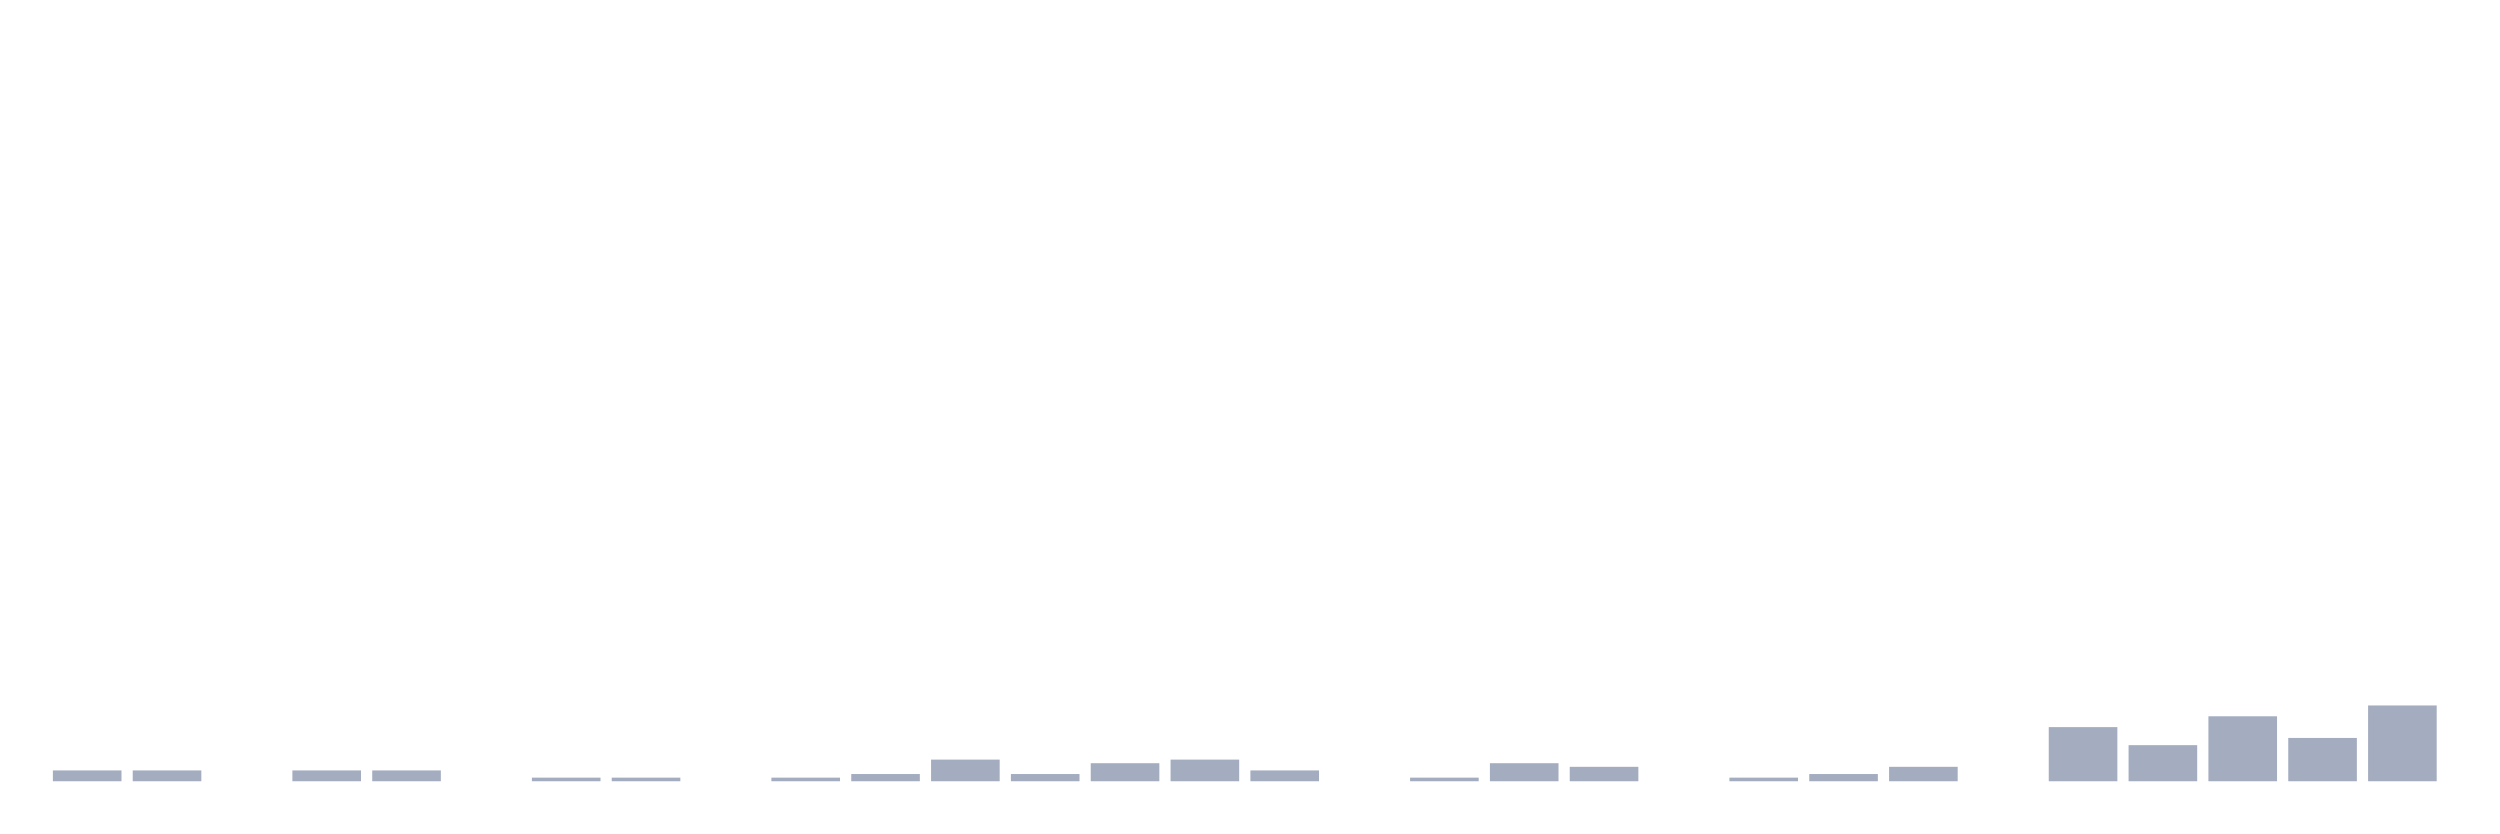
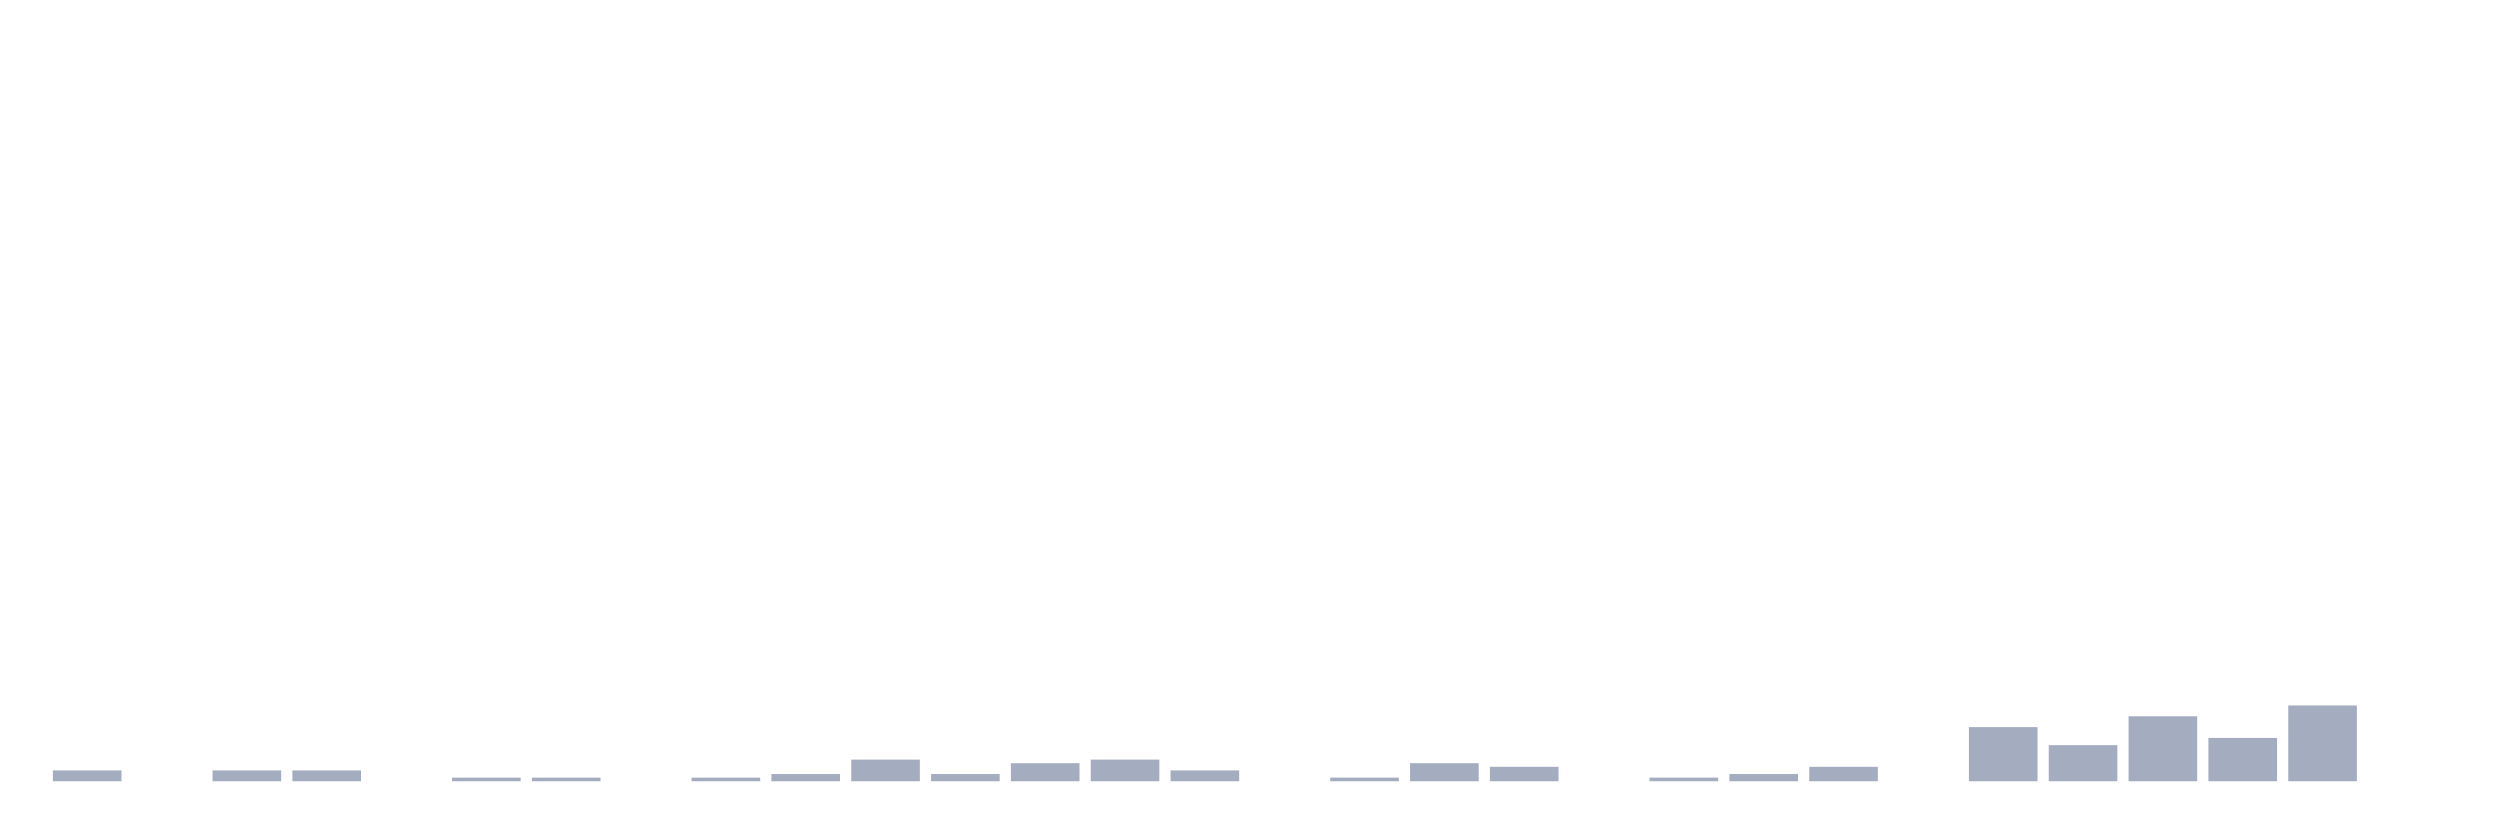
<svg xmlns="http://www.w3.org/2000/svg" viewBox="0 0 480 160">
  <g transform="translate(10,10)">
    <rect class="bar" x="0.153" width="13.175" y="137.921" height="2.079" fill="rgb(164,173,192)" />
-     <rect class="bar" x="15.482" width="13.175" y="137.921" height="2.079" fill="rgb(164,173,192)" />
-     <rect class="bar" x="30.81" width="13.175" y="140" height="0" fill="rgb(164,173,192)" />
+     <rect class="bar" x="15.482" width="13.175" y="140" height="0" fill="rgb(164,173,192)" />
+     <rect class="bar" x="30.81" width="13.175" y="137.921" height="2.079" fill="rgb(164,173,192)" />
    <rect class="bar" x="46.138" width="13.175" y="137.921" height="2.079" fill="rgb(164,173,192)" />
-     <rect class="bar" x="61.466" width="13.175" y="137.921" height="2.079" fill="rgb(164,173,192)" />
-     <rect class="bar" x="76.794" width="13.175" y="140" height="0" fill="rgb(164,173,192)" />
+     <rect class="bar" x="61.466" width="13.175" y="140" height="0" fill="rgb(164,173,192)" />
+     <rect class="bar" x="76.794" width="13.175" y="139.307" height="0.693" fill="rgb(164,173,192)" />
    <rect class="bar" x="92.123" width="13.175" y="139.307" height="0.693" fill="rgb(164,173,192)" />
-     <rect class="bar" x="107.451" width="13.175" y="139.307" height="0.693" fill="rgb(164,173,192)" />
-     <rect class="bar" x="122.779" width="13.175" y="140" height="0" fill="rgb(164,173,192)" />
-     <rect class="bar" x="138.107" width="13.175" y="139.307" height="0.693" fill="rgb(164,173,192)" />
-     <rect class="bar" x="153.436" width="13.175" y="138.614" height="1.386" fill="rgb(164,173,192)" />
-     <rect class="bar" x="168.764" width="13.175" y="135.842" height="4.158" fill="rgb(164,173,192)" />
-     <rect class="bar" x="184.092" width="13.175" y="138.614" height="1.386" fill="rgb(164,173,192)" />
-     <rect class="bar" x="199.42" width="13.175" y="136.535" height="3.465" fill="rgb(164,173,192)" />
-     <rect class="bar" x="214.748" width="13.175" y="135.842" height="4.158" fill="rgb(164,173,192)" />
-     <rect class="bar" x="230.077" width="13.175" y="137.921" height="2.079" fill="rgb(164,173,192)" />
-     <rect class="bar" x="245.405" width="13.175" y="140" height="0" fill="rgb(164,173,192)" />
-     <rect class="bar" x="260.733" width="13.175" y="139.307" height="0.693" fill="rgb(164,173,192)" />
-     <rect class="bar" x="276.061" width="13.175" y="136.535" height="3.465" fill="rgb(164,173,192)" />
-     <rect class="bar" x="291.39" width="13.175" y="137.228" height="2.772" fill="rgb(164,173,192)" />
-     <rect class="bar" x="306.718" width="13.175" y="140" height="0" fill="rgb(164,173,192)" />
-     <rect class="bar" x="322.046" width="13.175" y="139.307" height="0.693" fill="rgb(164,173,192)" />
-     <rect class="bar" x="337.374" width="13.175" y="138.614" height="1.386" fill="rgb(164,173,192)" />
-     <rect class="bar" x="352.702" width="13.175" y="137.228" height="2.772" fill="rgb(164,173,192)" />
-     <rect class="bar" x="368.031" width="13.175" y="140" height="0" fill="rgb(164,173,192)" />
-     <rect class="bar" x="383.359" width="13.175" y="129.604" height="10.396" fill="rgb(164,173,192)" />
-     <rect class="bar" x="398.687" width="13.175" y="133.069" height="6.931" fill="rgb(164,173,192)" />
-     <rect class="bar" x="414.015" width="13.175" y="127.525" height="12.475" fill="rgb(164,173,192)" />
-     <rect class="bar" x="429.344" width="13.175" y="131.683" height="8.317" fill="rgb(164,173,192)" />
-     <rect class="bar" x="444.672" width="13.175" y="125.446" height="14.554" fill="rgb(164,173,192)" />
+     <rect class="bar" x="107.451" width="13.175" y="140" height="0" fill="rgb(164,173,192)" />
+     <rect class="bar" x="122.779" width="13.175" y="139.307" height="0.693" fill="rgb(164,173,192)" />
+     <rect class="bar" x="138.107" width="13.175" y="138.614" height="1.386" fill="rgb(164,173,192)" />
+     <rect class="bar" x="153.436" width="13.175" y="135.842" height="4.158" fill="rgb(164,173,192)" />
+     <rect class="bar" x="168.764" width="13.175" y="138.614" height="1.386" fill="rgb(164,173,192)" />
+     <rect class="bar" x="184.092" width="13.175" y="136.535" height="3.465" fill="rgb(164,173,192)" />
+     <rect class="bar" x="199.42" width="13.175" y="135.842" height="4.158" fill="rgb(164,173,192)" />
+     <rect class="bar" x="214.748" width="13.175" y="137.921" height="2.079" fill="rgb(164,173,192)" />
+     <rect class="bar" x="230.077" width="13.175" y="140" height="0" fill="rgb(164,173,192)" />
+     <rect class="bar" x="245.405" width="13.175" y="139.307" height="0.693" fill="rgb(164,173,192)" />
+     <rect class="bar" x="260.733" width="13.175" y="136.535" height="3.465" fill="rgb(164,173,192)" />
+     <rect class="bar" x="276.061" width="13.175" y="137.228" height="2.772" fill="rgb(164,173,192)" />
+     <rect class="bar" x="291.39" width="13.175" y="140" height="0" fill="rgb(164,173,192)" />
+     <rect class="bar" x="306.718" width="13.175" y="139.307" height="0.693" fill="rgb(164,173,192)" />
+     <rect class="bar" x="322.046" width="13.175" y="138.614" height="1.386" fill="rgb(164,173,192)" />
+     <rect class="bar" x="337.374" width="13.175" y="137.228" height="2.772" fill="rgb(164,173,192)" />
+     <rect class="bar" x="352.702" width="13.175" y="140" height="0" fill="rgb(164,173,192)" />
+     <rect class="bar" x="368.031" width="13.175" y="129.604" height="10.396" fill="rgb(164,173,192)" />
+     <rect class="bar" x="383.359" width="13.175" y="133.069" height="6.931" fill="rgb(164,173,192)" />
+     <rect class="bar" x="398.687" width="13.175" y="127.525" height="12.475" fill="rgb(164,173,192)" />
+     <rect class="bar" x="414.015" width="13.175" y="131.683" height="8.317" fill="rgb(164,173,192)" />
+     <rect class="bar" x="429.344" width="13.175" y="125.446" height="14.554" fill="rgb(164,173,192)" />
+     <rect class="bar" x="444.672" width="13.175" y="140" height="0" fill="rgb(164,173,192)" />
  </g>
</svg>
